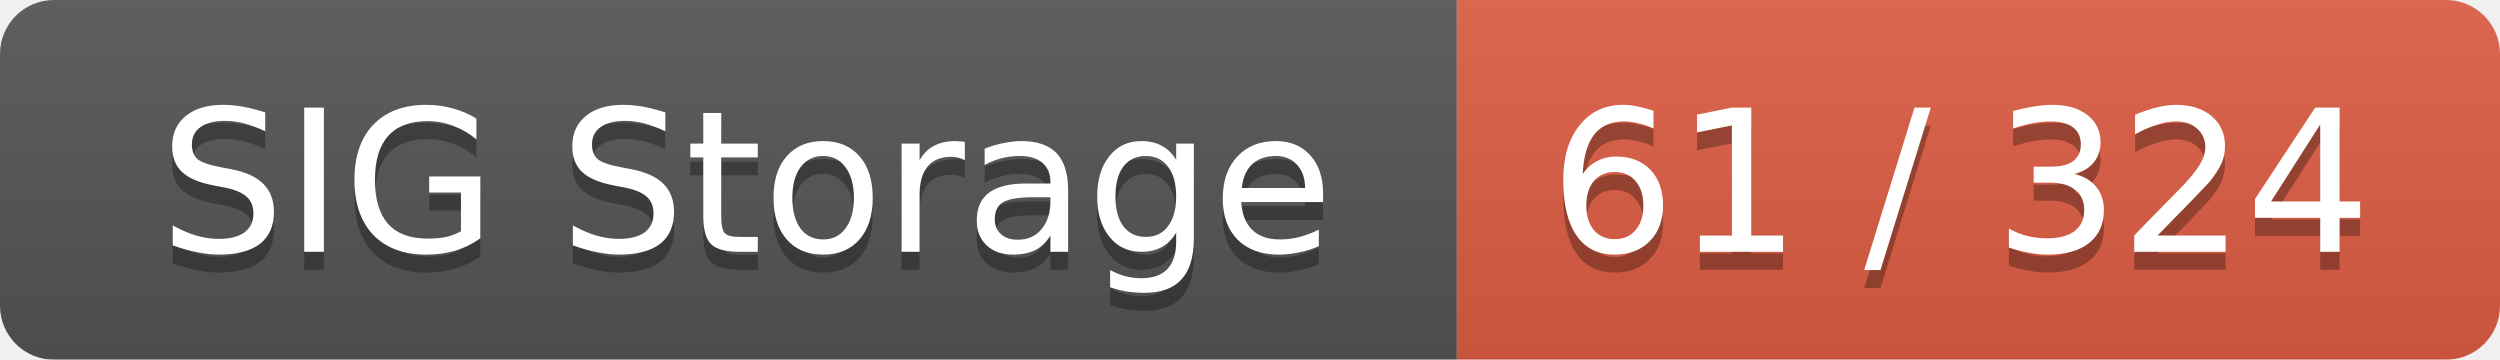
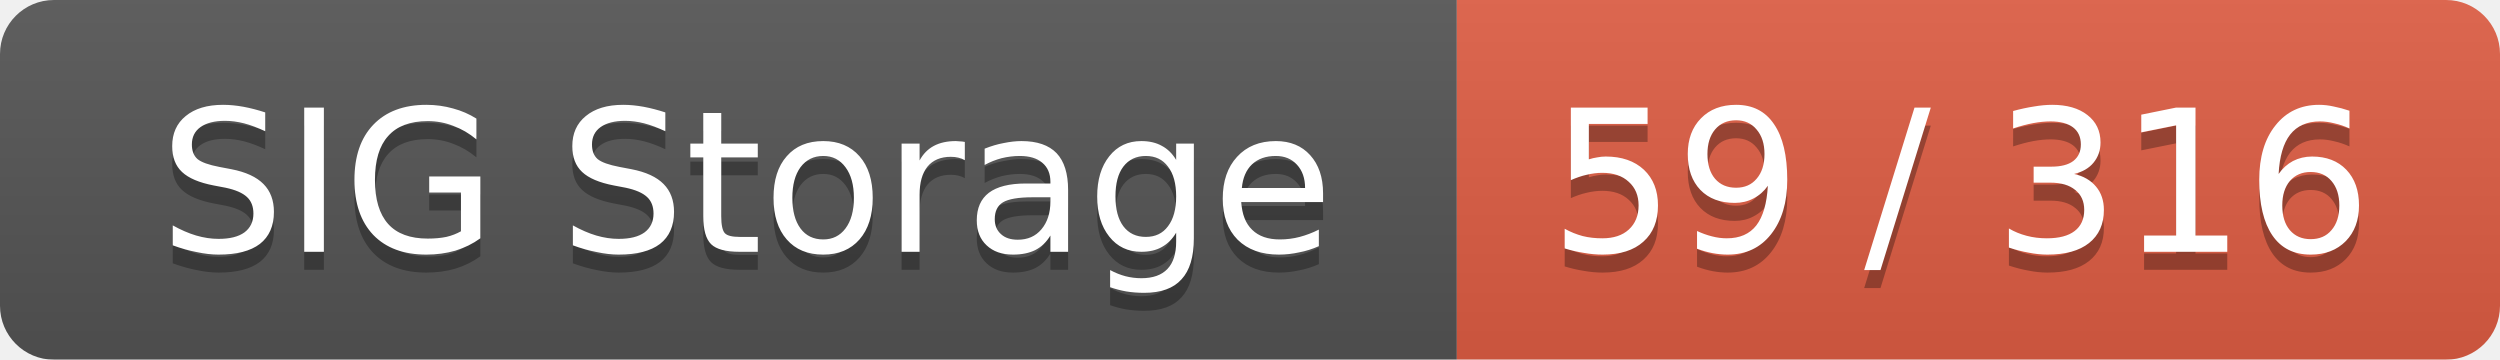
<svg xmlns="http://www.w3.org/2000/svg" width="139" height="20">
  <linearGradient id="smooth" x2="0" y2="100%">
    <stop offset="0" stop-color="#bbb" stop-opacity=".1" />
    <stop offset="1" stop-opacity=".1" />
  </linearGradient>
  <mask id="round">
    <rect width="139" height="20" rx="3" fill="#fff" />
  </mask>
  <g mask="url(#round)">
    <rect width="81" height="20" fill="#555" />
    <rect x="81" width="58" height="20" fill="#e05d44" />
    <rect width="139" height="20" fill="url(#smooth)" />
  </g>
  <g fill="#fff" text-anchor="middle" font-family="DejaVu Sans,Verdana,Geneva,sans-serif" font-size="11">
    <text x="41.5" y="15" fill="#010101" fill-opacity=".3">SIG Storage</text>
    <text x="41.5" y="14">SIG Storage</text>
-     <text x="109" y="15" fill="#010101" fill-opacity=".3">61 / 324</text>
-     <text x="109" y="14">61 / 324</text>
+     <text x="109" y="15" fill="#010101" fill-opacity=".3">59 / 316</text>
+     <text x="109" y="14">59 / 316</text>
  </g>
</svg>
